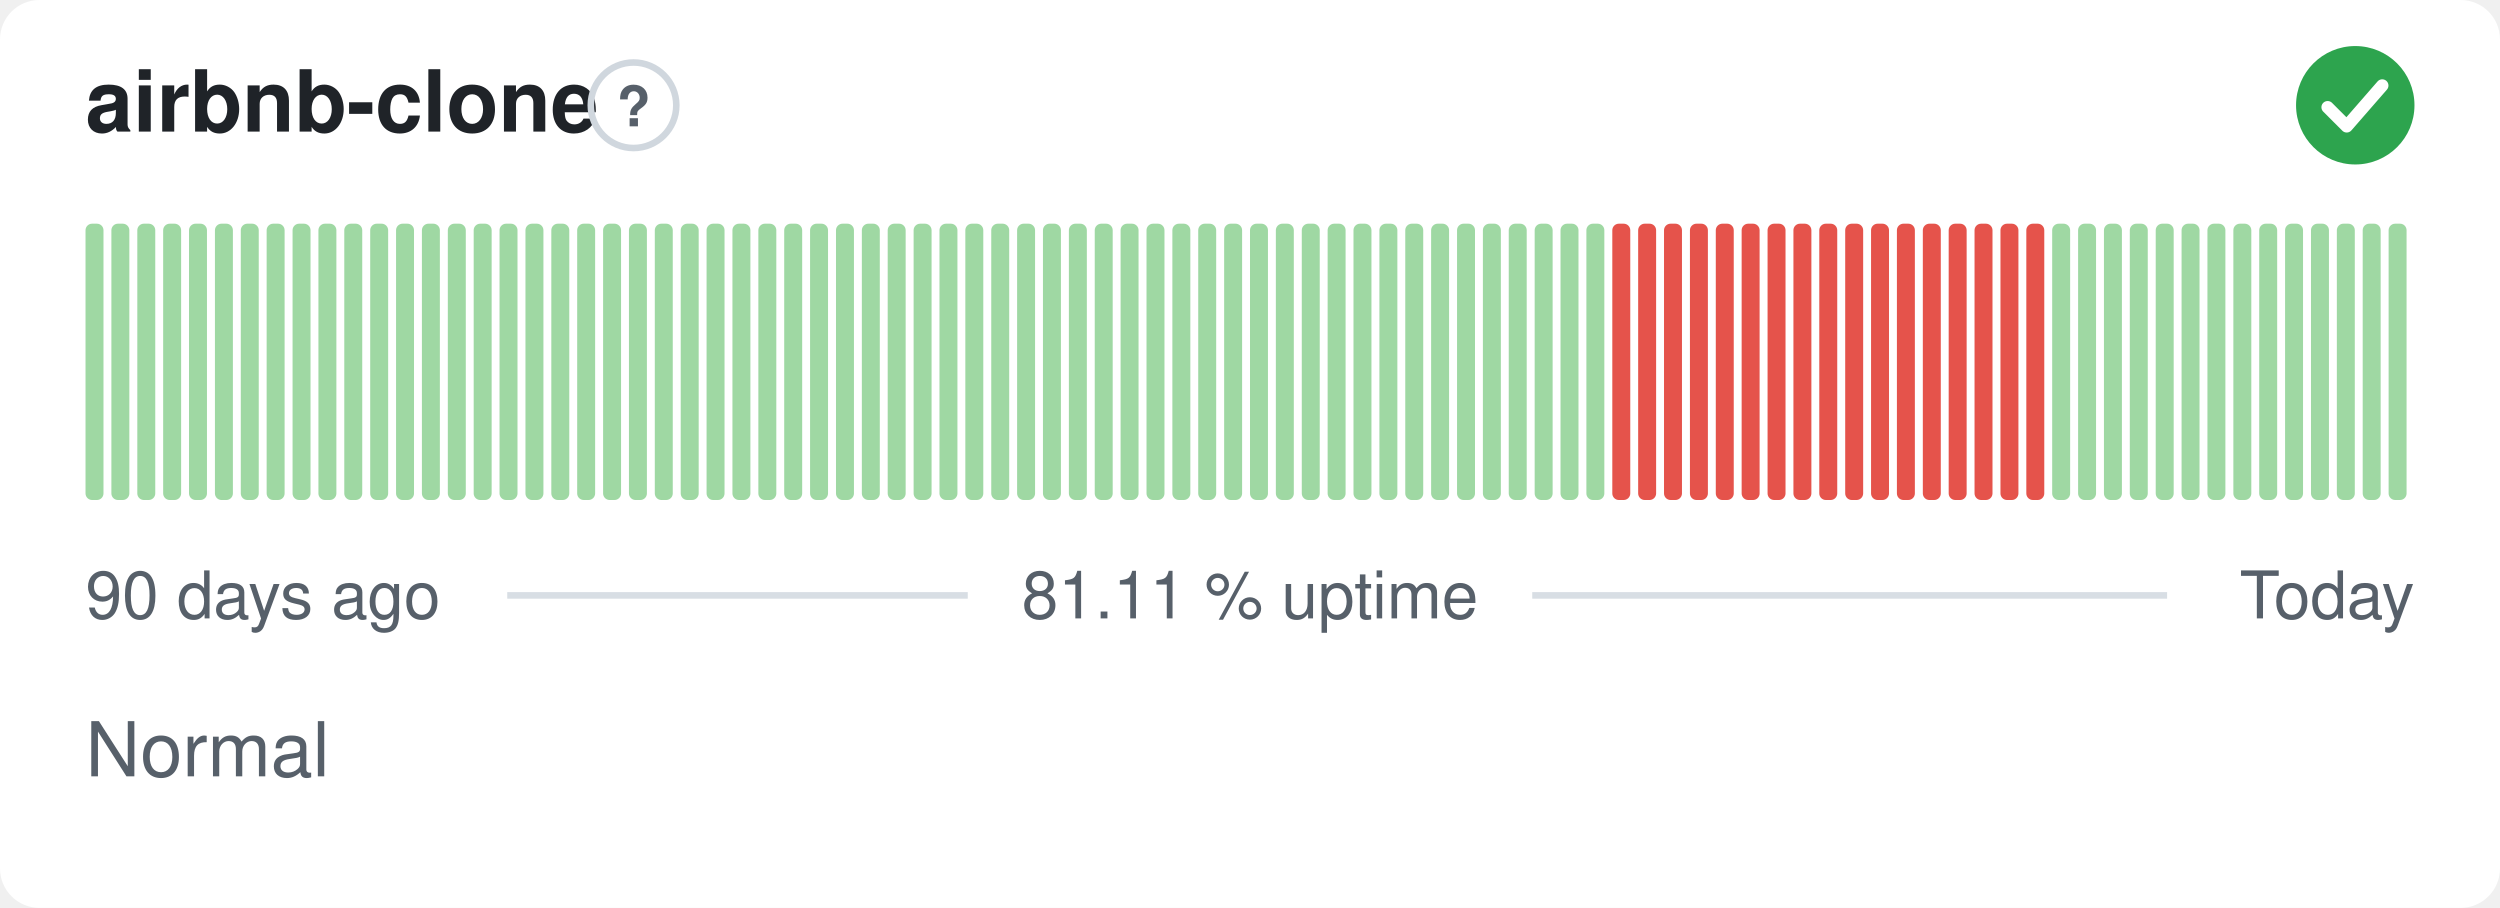
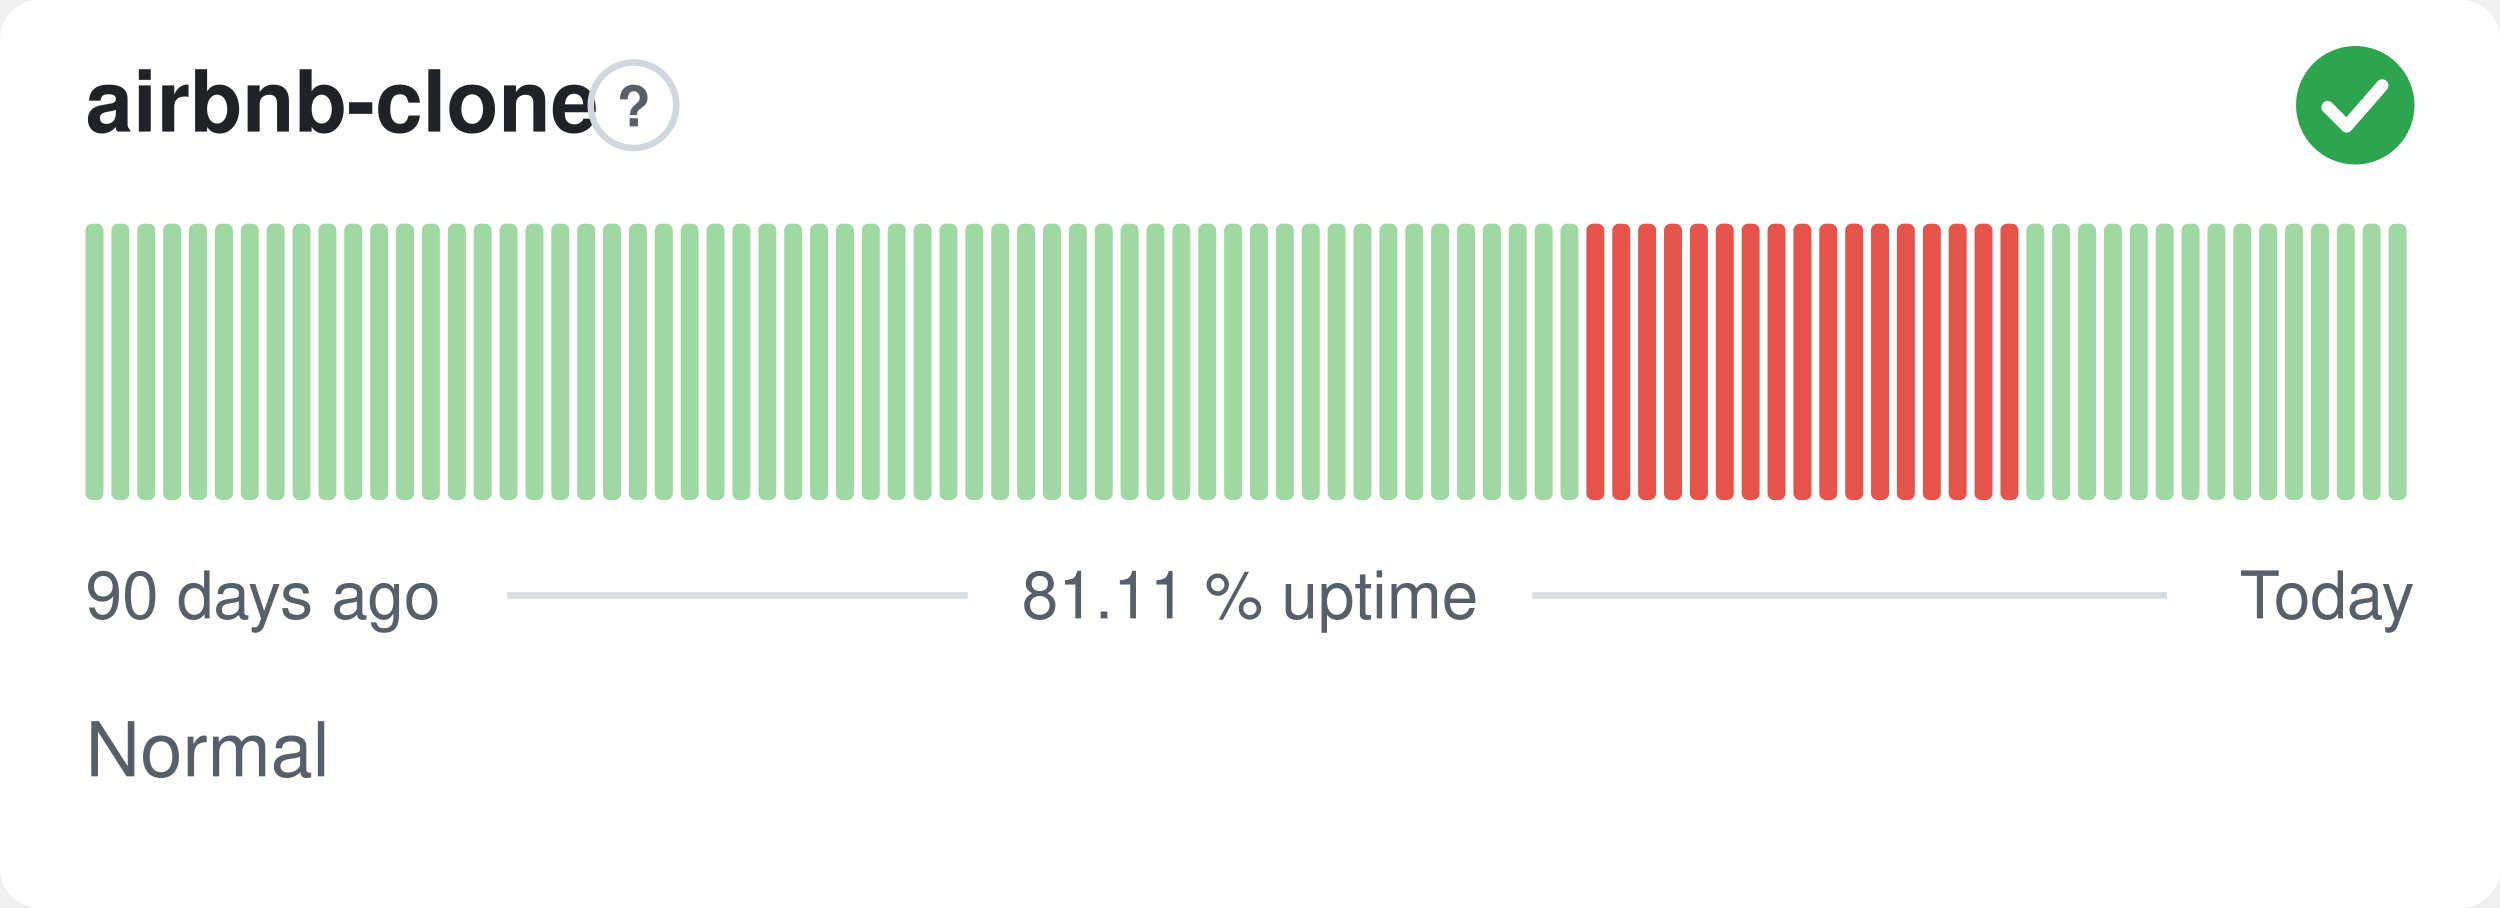
<svg xmlns="http://www.w3.org/2000/svg" width="380" height="138" viewBox="0 0 380 138" role="img" aria-label="airbnb-clone: Normal, 81.11 % uptime over the last 90 days" font-family="-apple-system,BlinkMacSystemFont,'Segoe UI',Helvetica,Arial,sans-serif">
  <style>
    @media (prefers-color-scheme: dark) {
      .bg { fill: #0d1117 }
      .title { fill: #e6edf3 }
      .muted { fill: #8b949e }
      .hint { stroke: #30363d }
      .rule { stroke: #30363d }
      .nodata { fill: #21262d }
    }
  </style>
  <rect class="bg" width="380" height="138" rx="6" fill="#ffffff" />
  <text class="title" x="13" y="20" font-size="13" font-weight="600" fill="#1f2328">airbnb-clone</text>
  <circle class="hint" cx="96.3" cy="16" r="6.5" fill="none" stroke="#d0d7de" stroke-width="1" />
  <text class="muted" x="96.3" y="19.2" text-anchor="middle" font-size="8.5" font-weight="700" fill="#57606a">?</text>
  <circle cx="358" cy="16" r="9" fill="#2da44e" />
  <path d="M353.80 16.30l2.90 2.90 5.40 -6.20" fill="none" stroke="#fff" stroke-width="1.89" stroke-linecap="round" stroke-linejoin="round" />
  <rect x="13.00" y="34.00" width="2.73" height="42.00" rx="1" fill="#9fd8a3" />
  <rect x="16.93" y="34.00" width="2.73" height="42.00" rx="1" fill="#9fd8a3" />
  <rect x="20.87" y="34.00" width="2.73" height="42.00" rx="1" fill="#9fd8a3" />
  <rect x="24.80" y="34.00" width="2.73" height="42.00" rx="1" fill="#9fd8a3" />
  <rect x="28.73" y="34.00" width="2.73" height="42.00" rx="1" fill="#9fd8a3" />
  <rect x="32.67" y="34.00" width="2.73" height="42.00" rx="1" fill="#9fd8a3" />
  <rect x="36.60" y="34.00" width="2.73" height="42.00" rx="1" fill="#9fd8a3" />
  <rect x="40.53" y="34.00" width="2.73" height="42.00" rx="1" fill="#9fd8a3" />
  <rect x="44.47" y="34.00" width="2.73" height="42.00" rx="1" fill="#9fd8a3" />
  <rect x="48.40" y="34.00" width="2.73" height="42.00" rx="1" fill="#9fd8a3" />
  <rect x="52.33" y="34.00" width="2.73" height="42.00" rx="1" fill="#9fd8a3" />
  <rect x="56.27" y="34.00" width="2.73" height="42.00" rx="1" fill="#9fd8a3" />
  <rect x="60.20" y="34.00" width="2.73" height="42.00" rx="1" fill="#9fd8a3" />
  <rect x="64.13" y="34.00" width="2.73" height="42.00" rx="1" fill="#9fd8a3" />
  <rect x="68.07" y="34.00" width="2.73" height="42.00" rx="1" fill="#9fd8a3" />
  <rect x="72.00" y="34.00" width="2.73" height="42.00" rx="1" fill="#9fd8a3" />
  <rect x="75.93" y="34.00" width="2.73" height="42.00" rx="1" fill="#9fd8a3" />
  <rect x="79.87" y="34.00" width="2.73" height="42.00" rx="1" fill="#9fd8a3" />
  <rect x="83.80" y="34.00" width="2.73" height="42.00" rx="1" fill="#9fd8a3" />
  <rect x="87.73" y="34.00" width="2.73" height="42.00" rx="1" fill="#9fd8a3" />
  <rect x="91.67" y="34.00" width="2.73" height="42.00" rx="1" fill="#9fd8a3" />
  <rect x="95.60" y="34.00" width="2.73" height="42.00" rx="1" fill="#9fd8a3" />
  <rect x="99.53" y="34.00" width="2.73" height="42.00" rx="1" fill="#9fd8a3" />
  <rect x="103.47" y="34.00" width="2.73" height="42.00" rx="1" fill="#9fd8a3" />
  <rect x="107.40" y="34.00" width="2.73" height="42.00" rx="1" fill="#9fd8a3" />
  <rect x="111.33" y="34.00" width="2.73" height="42.00" rx="1" fill="#9fd8a3" />
  <rect x="115.27" y="34.00" width="2.73" height="42.00" rx="1" fill="#9fd8a3" />
  <rect x="119.20" y="34.00" width="2.73" height="42.00" rx="1" fill="#9fd8a3" />
  <rect x="123.13" y="34.00" width="2.73" height="42.00" rx="1" fill="#9fd8a3" />
  <rect x="127.07" y="34.00" width="2.73" height="42.00" rx="1" fill="#9fd8a3" />
  <rect x="131.00" y="34.00" width="2.73" height="42.00" rx="1" fill="#9fd8a3" />
  <rect x="134.93" y="34.00" width="2.73" height="42.00" rx="1" fill="#9fd8a3" />
  <rect x="138.87" y="34.00" width="2.73" height="42.00" rx="1" fill="#9fd8a3" />
  <rect x="142.80" y="34.00" width="2.73" height="42.00" rx="1" fill="#9fd8a3" />
  <rect x="146.73" y="34.00" width="2.73" height="42.00" rx="1" fill="#9fd8a3" />
  <rect x="150.67" y="34.00" width="2.73" height="42.00" rx="1" fill="#9fd8a3" />
  <rect x="154.60" y="34.00" width="2.73" height="42.00" rx="1" fill="#9fd8a3" />
  <rect x="158.53" y="34.00" width="2.73" height="42.00" rx="1" fill="#9fd8a3" />
  <rect x="162.47" y="34.00" width="2.73" height="42.00" rx="1" fill="#9fd8a3" />
  <rect x="166.40" y="34.00" width="2.73" height="42.00" rx="1" fill="#9fd8a3" />
  <rect x="170.33" y="34.00" width="2.73" height="42.00" rx="1" fill="#9fd8a3" />
  <rect x="174.27" y="34.00" width="2.73" height="42.00" rx="1" fill="#9fd8a3" />
  <rect x="178.20" y="34.00" width="2.73" height="42.00" rx="1" fill="#9fd8a3" />
  <rect x="182.13" y="34.00" width="2.73" height="42.00" rx="1" fill="#9fd8a3" />
  <rect x="186.07" y="34.00" width="2.73" height="42.00" rx="1" fill="#9fd8a3" />
  <rect x="190.00" y="34.00" width="2.73" height="42.00" rx="1" fill="#9fd8a3" />
  <rect x="193.93" y="34.00" width="2.73" height="42.00" rx="1" fill="#9fd8a3" />
  <rect x="197.87" y="34.00" width="2.73" height="42.00" rx="1" fill="#9fd8a3" />
  <rect x="201.80" y="34.00" width="2.73" height="42.00" rx="1" fill="#9fd8a3" />
  <rect x="205.73" y="34.00" width="2.73" height="42.00" rx="1" fill="#9fd8a3" />
  <rect x="209.67" y="34.00" width="2.73" height="42.00" rx="1" fill="#9fd8a3" />
  <rect x="213.60" y="34.00" width="2.73" height="42.00" rx="1" fill="#9fd8a3" />
  <rect x="217.53" y="34.00" width="2.73" height="42.00" rx="1" fill="#9fd8a3" />
  <rect x="221.47" y="34.00" width="2.73" height="42.00" rx="1" fill="#9fd8a3" />
  <rect x="225.40" y="34.00" width="2.73" height="42.00" rx="1" fill="#9fd8a3" />
  <rect x="229.33" y="34.00" width="2.73" height="42.00" rx="1" fill="#9fd8a3" />
  <rect x="233.27" y="34.00" width="2.73" height="42.00" rx="1" fill="#9fd8a3" />
  <rect x="237.20" y="34.00" width="2.73" height="42.00" rx="1" fill="#9fd8a3" />
-   <rect x="241.13" y="34.00" width="2.73" height="42.00" rx="1" fill="#9fd8a3" />
+   <rect x="241.13" y="34.00" width="2.73" height="42.00" rx="1" fill="#e5534b" />
  <rect x="245.07" y="34.00" width="2.73" height="42.00" rx="1" fill="#e5534b" />
  <rect x="249.00" y="34.00" width="2.73" height="42.00" rx="1" fill="#e5534b" />
  <rect x="252.93" y="34.00" width="2.73" height="42.00" rx="1" fill="#e5534b" />
  <rect x="256.87" y="34.00" width="2.73" height="42.00" rx="1" fill="#e5534b" />
  <rect x="260.80" y="34.00" width="2.73" height="42.00" rx="1" fill="#e5534b" />
  <rect x="264.73" y="34.00" width="2.73" height="42.00" rx="1" fill="#e5534b" />
  <rect x="268.67" y="34.00" width="2.73" height="42.00" rx="1" fill="#e5534b" />
  <rect x="272.60" y="34.00" width="2.73" height="42.00" rx="1" fill="#e5534b" />
  <rect x="276.53" y="34.00" width="2.73" height="42.00" rx="1" fill="#e5534b" />
  <rect x="280.47" y="34.00" width="2.73" height="42.00" rx="1" fill="#e5534b" />
  <rect x="284.40" y="34.00" width="2.73" height="42.00" rx="1" fill="#e5534b" />
  <rect x="288.33" y="34.00" width="2.73" height="42.00" rx="1" fill="#e5534b" />
  <rect x="292.27" y="34.00" width="2.73" height="42.00" rx="1" fill="#e5534b" />
  <rect x="296.20" y="34.00" width="2.73" height="42.00" rx="1" fill="#e5534b" />
  <rect x="300.13" y="34.00" width="2.73" height="42.00" rx="1" fill="#e5534b" />
  <rect x="304.07" y="34.00" width="2.73" height="42.00" rx="1" fill="#e5534b" />
-   <rect x="308.00" y="34.00" width="2.73" height="42.00" rx="1" fill="#e5534b" />
+   <rect x="308.00" y="34.00" width="2.73" height="42.00" rx="1" fill="#9fd8a3" />
  <rect x="311.93" y="34.00" width="2.73" height="42.00" rx="1" fill="#9fd8a3" />
  <rect x="315.87" y="34.00" width="2.73" height="42.00" rx="1" fill="#9fd8a3" />
  <rect x="319.80" y="34.00" width="2.73" height="42.00" rx="1" fill="#9fd8a3" />
  <rect x="323.73" y="34.00" width="2.73" height="42.00" rx="1" fill="#9fd8a3" />
  <rect x="327.67" y="34.00" width="2.73" height="42.00" rx="1" fill="#9fd8a3" />
  <rect x="331.60" y="34.00" width="2.73" height="42.00" rx="1" fill="#9fd8a3" />
  <rect x="335.53" y="34.00" width="2.73" height="42.00" rx="1" fill="#9fd8a3" />
  <rect x="339.47" y="34.00" width="2.73" height="42.00" rx="1" fill="#9fd8a3" />
  <rect x="343.40" y="34.00" width="2.73" height="42.00" rx="1" fill="#9fd8a3" />
  <rect x="347.33" y="34.00" width="2.73" height="42.00" rx="1" fill="#9fd8a3" />
  <rect x="351.27" y="34.00" width="2.73" height="42.00" rx="1" fill="#9fd8a3" />
  <rect x="355.20" y="34.00" width="2.73" height="42.00" rx="1" fill="#9fd8a3" />
  <rect x="359.13" y="34.00" width="2.73" height="42.00" rx="1" fill="#9fd8a3" />
  <rect x="363.07" y="34.00" width="2.73" height="42.00" rx="1" fill="#9fd8a3" />
  <text class="muted" x="13" y="94" font-size="10" fill="#57606a">90 days ago</text>
  <text class="muted" x="190" y="94" text-anchor="middle" font-size="10" fill="#57606a">81.11 % uptime</text>
  <text class="muted" x="367" y="94" text-anchor="end" font-size="10" fill="#57606a">Today</text>
  <line class="rule" x1="77.1" y1="90.5" x2="147.1" y2="90.5" stroke="#d8dee4" stroke-width="1" />
  <line class="rule" x1="232.9" y1="90.5" x2="329.4" y2="90.5" stroke="#d8dee4" stroke-width="1" />
  <text class="muted" x="13" y="118" font-size="11.5" fill="#57606a">Normal</text>
</svg>
